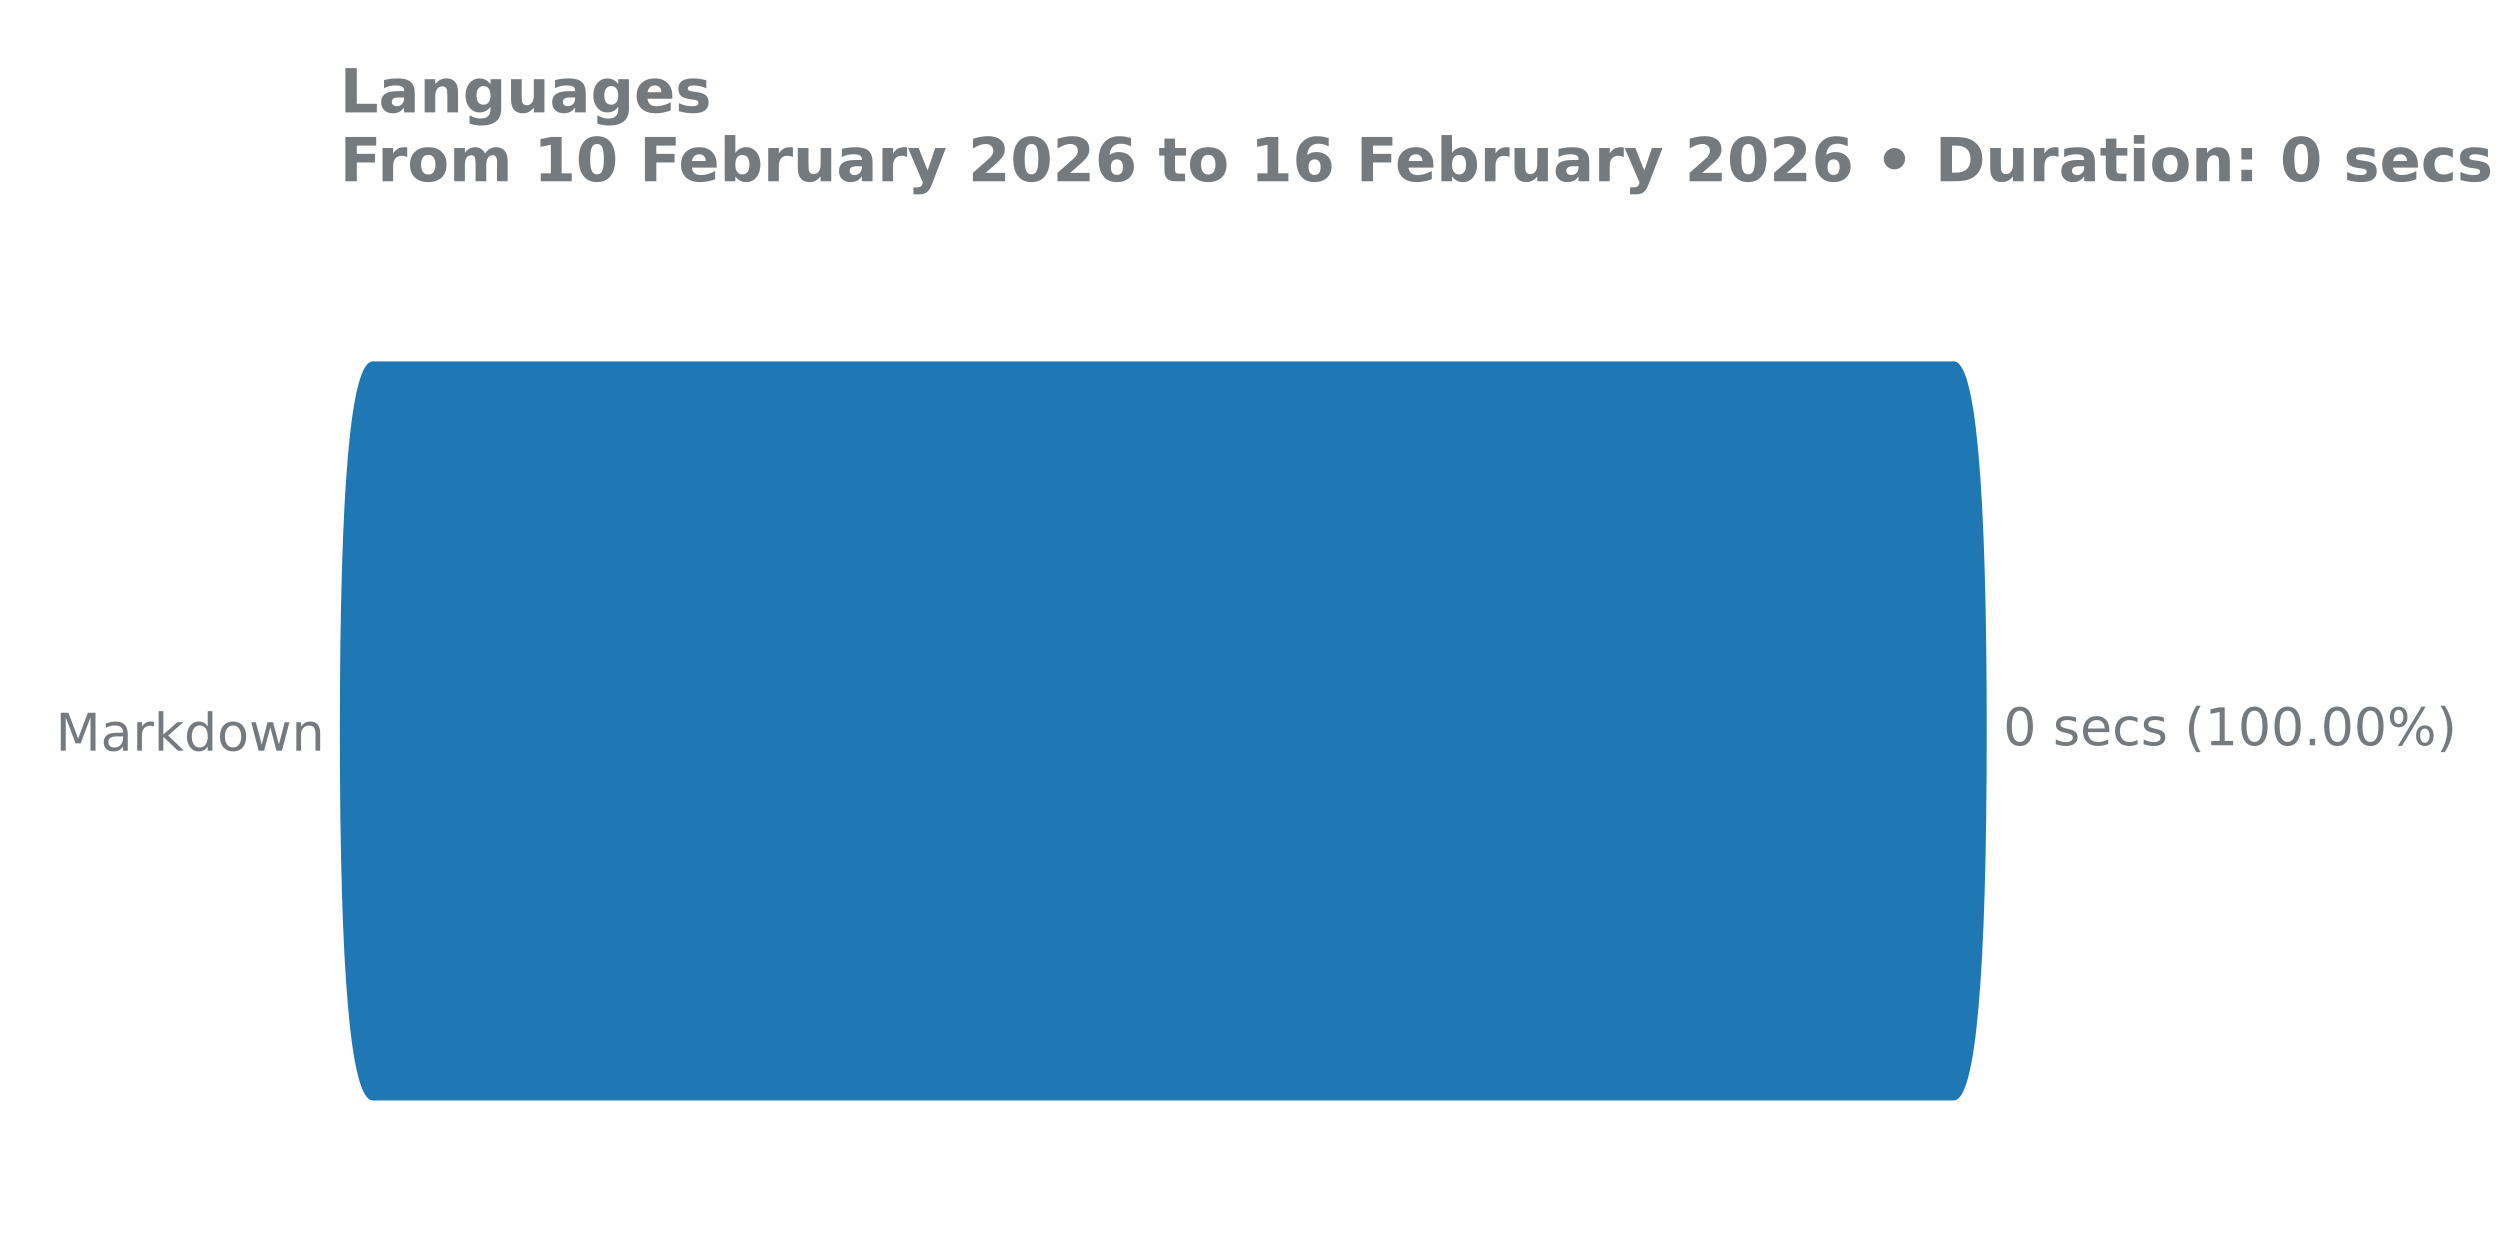
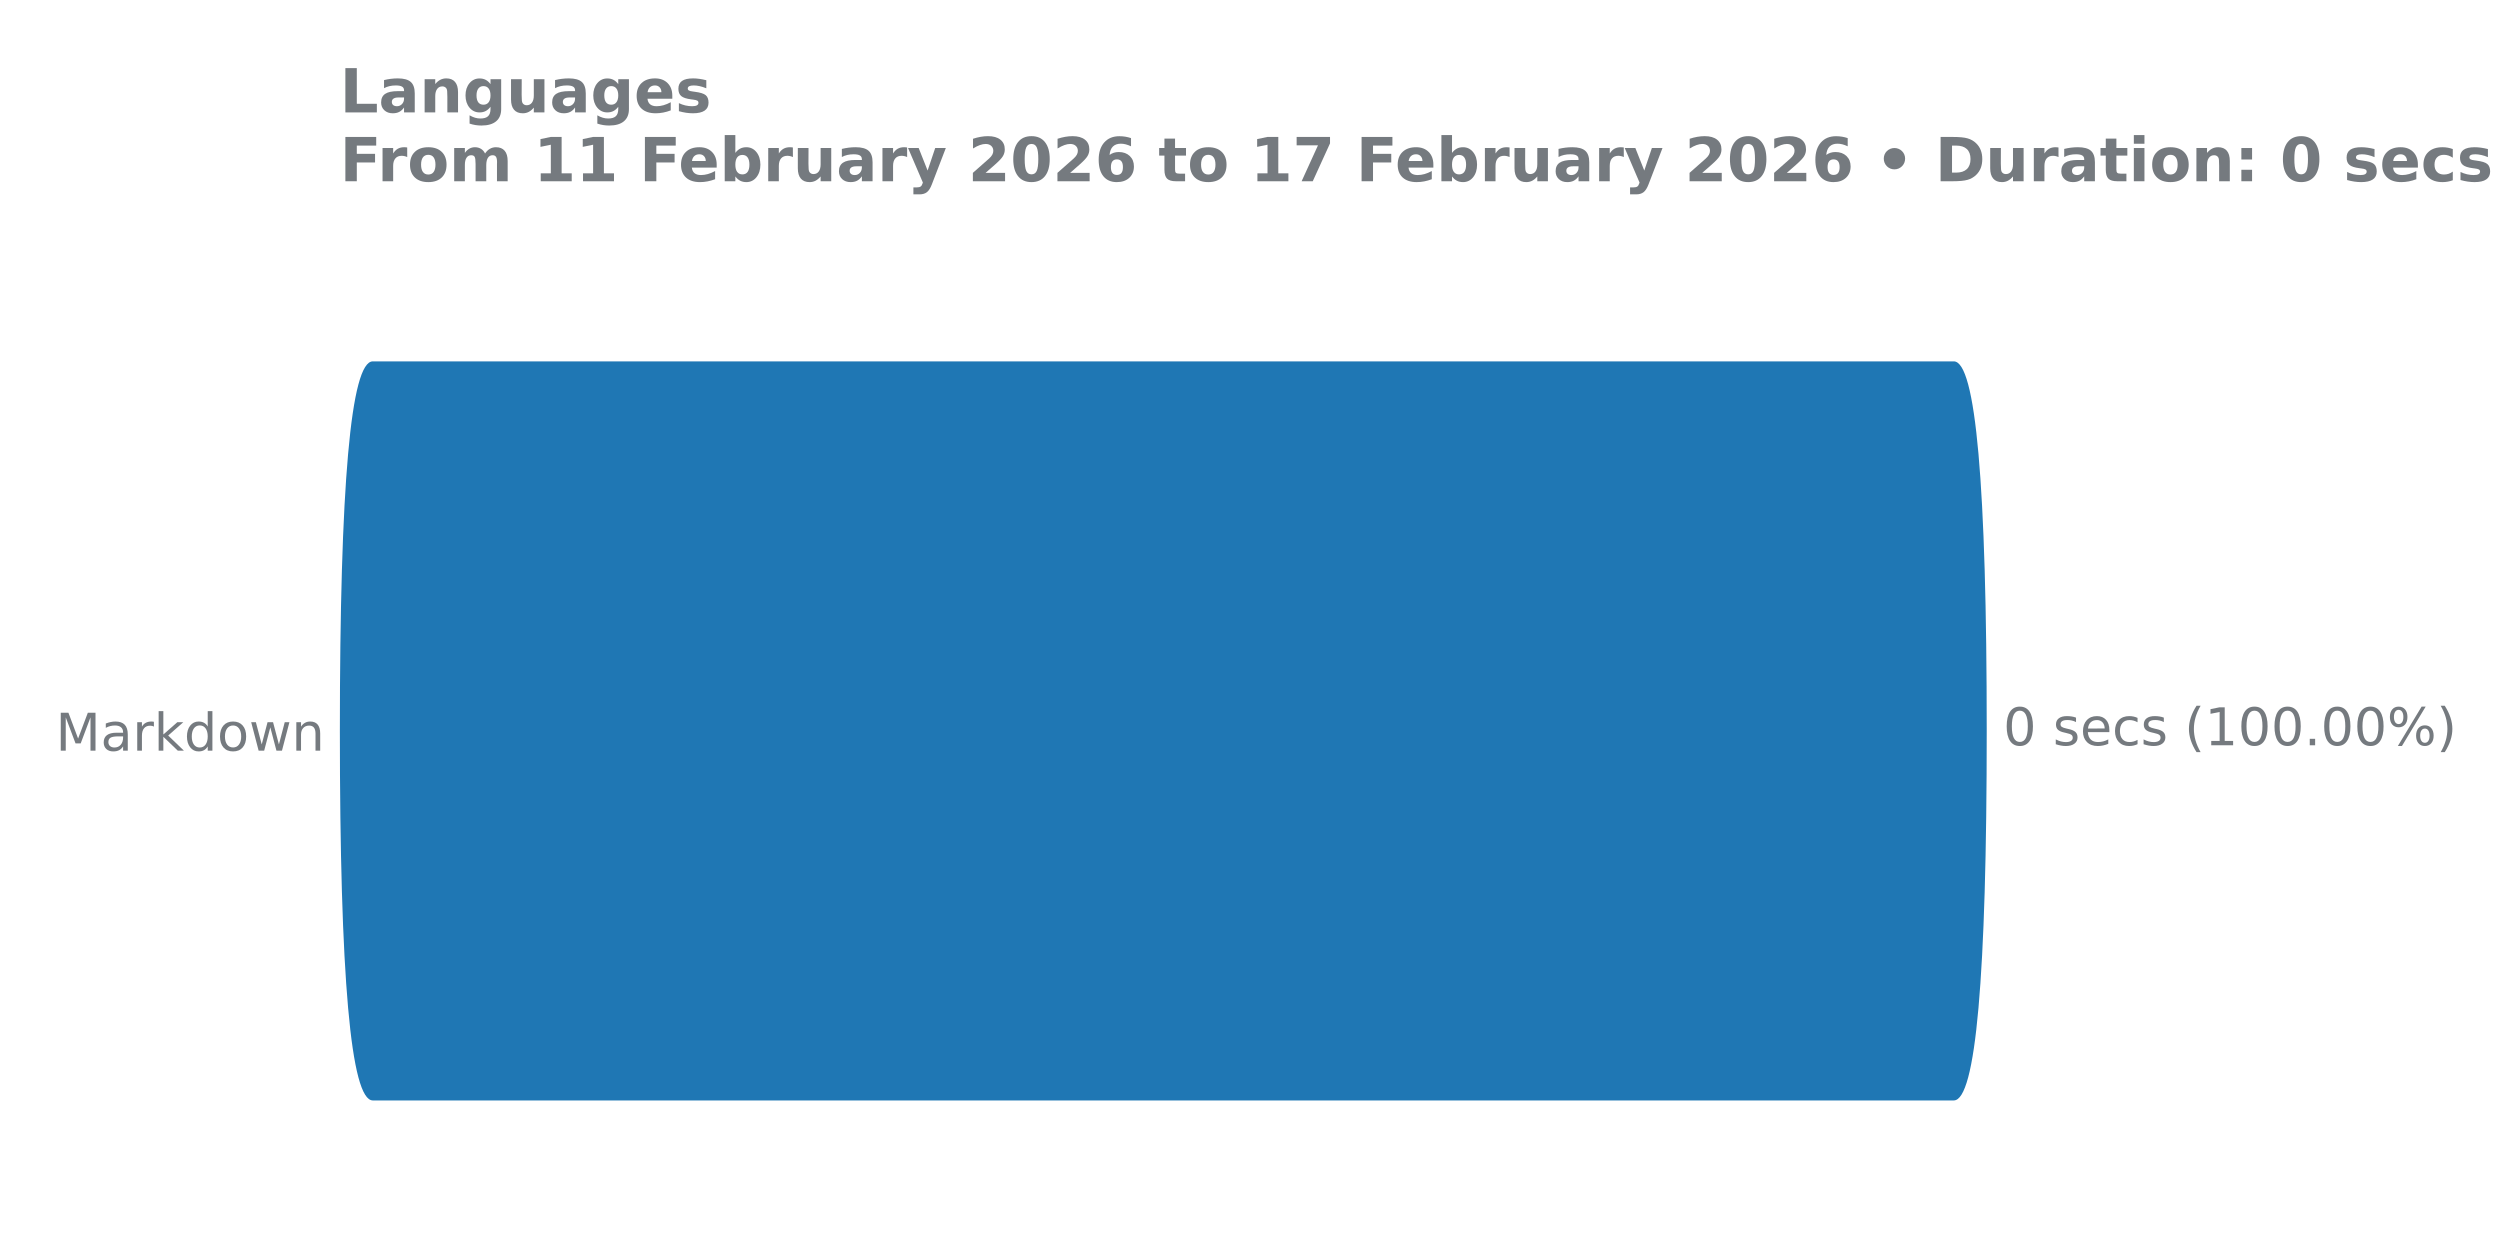
<svg xmlns="http://www.w3.org/2000/svg" xmlns:xlink="http://www.w3.org/1999/xlink" width="576pt" height="288pt" viewBox="0 0 576 288" version="1.1">
  <defs>
    <style type="text/css">*{stroke-linejoin: round; stroke-linecap: butt}</style>
  </defs>
  <g id="figure_1">
    <g id="patch_1">
      <path d="M 0 288  L 576 288  L 576 0  L 0 0  L 0 288  z " style="fill: none" />
    </g>
    <g id="axes_1">
      <g id="patch_2">
        <path d="M 78.29 275.04  L 495.704 275.04  L 495.704 61.76  L 78.29 61.76  L 78.29 275.04  z " style="fill: none" />
      </g>
      <g id="matplotlib.axis_1" />
      <g id="matplotlib.axis_2">
        <g id="ytick_1">
          <g id="text_1">
            <g style="fill: #757a7f" transform="translate(12.82125 172.9591) scale(0.12 -0.12)">
              <defs>
                <path id="DejaVuSans-4d" d="M 628 4666  L 1569 4666  L 2759 1491  L 3956 4666  L 4897 4666  L 4897 0  L 4281 0  L 4281 4097  L 3078 897  L 2444 897  L 1241 4097  L 1241 0  L 628 0  L 628 4666  z " transform="scale(0.015625)" />
                <path id="DejaVuSans-61" d="M 2194 1759  Q 1497 1759 1228 1600  Q 959 1441 959 1056  Q 959 750 1161 570  Q 1363 391 1709 391  Q 2188 391 2477 730  Q 2766 1069 2766 1631  L 2766 1759  L 2194 1759  z M 3341 1997  L 3341 0  L 2766 0  L 2766 531  Q 2569 213 2275 61  Q 1981 -91 1556 -91  Q 1019 -91 701 211  Q 384 513 384 1019  Q 384 1609 779 1909  Q 1175 2209 1959 2209  L 2766 2209  L 2766 2266  Q 2766 2663 2505 2880  Q 2244 3097 1772 3097  Q 1472 3097 1187 3025  Q 903 2953 641 2809  L 641 3341  Q 956 3463 1253 3523  Q 1550 3584 1831 3584  Q 2591 3584 2966 3190  Q 3341 2797 3341 1997  z " transform="scale(0.015625)" />
                <path id="DejaVuSans-72" d="M 2631 2963  Q 2534 3019 2420 3045  Q 2306 3072 2169 3072  Q 1681 3072 1420 2755  Q 1159 2438 1159 1844  L 1159 0  L 581 0  L 581 3500  L 1159 3500  L 1159 2956  Q 1341 3275 1631 3429  Q 1922 3584 2338 3584  Q 2397 3584 2469 3576  Q 2541 3569 2628 3553  L 2631 2963  z " transform="scale(0.015625)" />
                <path id="DejaVuSans-6b" d="M 581 4863  L 1159 4863  L 1159 1991  L 2875 3500  L 3609 3500  L 1753 1863  L 3688 0  L 2938 0  L 1159 1709  L 1159 0  L 581 0  L 581 4863  z " transform="scale(0.015625)" />
                <path id="DejaVuSans-64" d="M 2906 2969  L 2906 4863  L 3481 4863  L 3481 0  L 2906 0  L 2906 525  Q 2725 213 2448 61  Q 2172 -91 1784 -91  Q 1150 -91 751 415  Q 353 922 353 1747  Q 353 2572 751 3078  Q 1150 3584 1784 3584  Q 2172 3584 2448 3432  Q 2725 3281 2906 2969  z M 947 1747  Q 947 1113 1208 752  Q 1469 391 1925 391  Q 2381 391 2643 752  Q 2906 1113 2906 1747  Q 2906 2381 2643 2742  Q 2381 3103 1925 3103  Q 1469 3103 1208 2742  Q 947 2381 947 1747  z " transform="scale(0.015625)" />
                <path id="DejaVuSans-6f" d="M 1959 3097  Q 1497 3097 1228 2736  Q 959 2375 959 1747  Q 959 1119 1226 758  Q 1494 397 1959 397  Q 2419 397 2687 759  Q 2956 1122 2956 1747  Q 2956 2369 2687 2733  Q 2419 3097 1959 3097  z M 1959 3584  Q 2709 3584 3137 3096  Q 3566 2609 3566 1747  Q 3566 888 3137 398  Q 2709 -91 1959 -91  Q 1206 -91 779 398  Q 353 888 353 1747  Q 353 2609 779 3096  Q 1206 3584 1959 3584  z " transform="scale(0.015625)" />
                <path id="DejaVuSans-77" d="M 269 3500  L 844 3500  L 1563 769  L 2278 3500  L 2956 3500  L 3675 769  L 4391 3500  L 4966 3500  L 4050 0  L 3372 0  L 2619 2869  L 1863 0  L 1184 0  L 269 3500  z " transform="scale(0.015625)" />
                <path id="DejaVuSans-6e" d="M 3513 2113  L 3513 0  L 2938 0  L 2938 2094  Q 2938 2591 2744 2837  Q 2550 3084 2163 3084  Q 1697 3084 1428 2787  Q 1159 2491 1159 1978  L 1159 0  L 581 0  L 581 3500  L 1159 3500  L 1159 2956  Q 1366 3272 1645 3428  Q 1925 3584 2291 3584  Q 2894 3584 3203 3211  Q 3513 2838 3513 2113  z " transform="scale(0.015625)" />
              </defs>
              <use xlink:href="#DejaVuSans-4d" />
              <use xlink:href="#DejaVuSans-61" transform="translate(86.2793 0)" />
              <use xlink:href="#DejaVuSans-72" transform="translate(147.5586 0)" />
              <use xlink:href="#DejaVuSans-6b" transform="translate(188.6719 0)" />
              <use xlink:href="#DejaVuSans-64" transform="translate(246.582 0)" />
              <use xlink:href="#DejaVuSans-6f" transform="translate(310.0586 0)" />
              <use xlink:href="#DejaVuSans-77" transform="translate(371.2402 0)" />
              <use xlink:href="#DejaVuSans-6e" transform="translate(453.0273 0)" />
            </g>
          </g>
        </g>
      </g>
      <g id="patch_3">
-         <path d="M 85.895 83.259  L 450.152 83.259  Q 457.742 83.259 457.742 168.571  L 457.742 168.229  Q 457.742 253.541 450.152 253.541  L 85.895 253.541  Q 78.305 253.541 78.305 168.229  L 78.305 168.571  Q 78.305 83.259 85.895 83.259  z " clip-path="url(#p4087de11be)" style="fill: #1f77b4" />
+         <path d="M 85.895 83.259  L 450.152 83.259  Q 457.742 83.259 457.742 168.571  L 457.742 168.229  Q 457.742 253.541 450.152 253.541  L 85.895 253.541  Q 78.305 253.541 78.305 168.229  L 78.305 168.571  Q 78.305 83.259 85.895 83.259  z " clip-path="url(#p55f8617001)" style="fill: #1f77b4" />
      </g>
      <g id="line2d_1">
-         <path clip-path="url(#p4087de11be)" style="fill: none; stroke: #424242; stroke-width: 2.25; stroke-linecap: round" />
+         <path clip-path="url(#p55f8617001)" style="fill: none; stroke: #424242; stroke-width: 2.25; stroke-linecap: round" />
      </g>
      <g id="text_2">
        <g style="fill: #757a7f" transform="translate(461.5516 171.7113) scale(0.12 -0.12)">
          <defs>
            <path id="DejaVuSans-30" d="M 2034 4250  Q 1547 4250 1301 3770  Q 1056 3291 1056 2328  Q 1056 1369 1301 889  Q 1547 409 2034 409  Q 2525 409 2770 889  Q 3016 1369 3016 2328  Q 3016 3291 2770 3770  Q 2525 4250 2034 4250  z M 2034 4750  Q 2819 4750 3233 4129  Q 3647 3509 3647 2328  Q 3647 1150 3233 529  Q 2819 -91 2034 -91  Q 1250 -91 836 529  Q 422 1150 422 2328  Q 422 3509 836 4129  Q 1250 4750 2034 4750  z " transform="scale(0.015625)" />
            <path id="DejaVuSans-20" transform="scale(0.015625)" />
            <path id="DejaVuSans-73" d="M 2834 3397  L 2834 2853  Q 2591 2978 2328 3040  Q 2066 3103 1784 3103  Q 1356 3103 1142 2972  Q 928 2841 928 2578  Q 928 2378 1081 2264  Q 1234 2150 1697 2047  L 1894 2003  Q 2506 1872 2764 1633  Q 3022 1394 3022 966  Q 3022 478 2636 193  Q 2250 -91 1575 -91  Q 1294 -91 989 -36  Q 684 19 347 128  L 347 722  Q 666 556 975 473  Q 1284 391 1588 391  Q 1994 391 2212 530  Q 2431 669 2431 922  Q 2431 1156 2273 1281  Q 2116 1406 1581 1522  L 1381 1569  Q 847 1681 609 1914  Q 372 2147 372 2553  Q 372 3047 722 3315  Q 1072 3584 1716 3584  Q 2034 3584 2315 3537  Q 2597 3491 2834 3397  z " transform="scale(0.015625)" />
            <path id="DejaVuSans-65" d="M 3597 1894  L 3597 1613  L 953 1613  Q 991 1019 1311 708  Q 1631 397 2203 397  Q 2534 397 2845 478  Q 3156 559 3463 722  L 3463 178  Q 3153 47 2828 -22  Q 2503 -91 2169 -91  Q 1331 -91 842 396  Q 353 884 353 1716  Q 353 2575 817 3079  Q 1281 3584 2069 3584  Q 2775 3584 3186 3129  Q 3597 2675 3597 1894  z M 3022 2063  Q 3016 2534 2758 2815  Q 2500 3097 2075 3097  Q 1594 3097 1305 2825  Q 1016 2553 972 2059  L 3022 2063  z " transform="scale(0.015625)" />
            <path id="DejaVuSans-63" d="M 3122 3366  L 3122 2828  Q 2878 2963 2633 3030  Q 2388 3097 2138 3097  Q 1578 3097 1268 2742  Q 959 2388 959 1747  Q 959 1106 1268 751  Q 1578 397 2138 397  Q 2388 397 2633 464  Q 2878 531 3122 666  L 3122 134  Q 2881 22 2623 -34  Q 2366 -91 2075 -91  Q 1284 -91 818 406  Q 353 903 353 1747  Q 353 2603 823 3093  Q 1294 3584 2113 3584  Q 2378 3584 2631 3529  Q 2884 3475 3122 3366  z " transform="scale(0.015625)" />
            <path id="DejaVuSans-28" d="M 1984 4856  Q 1566 4138 1362 3434  Q 1159 2731 1159 2009  Q 1159 1288 1364 580  Q 1569 -128 1984 -844  L 1484 -844  Q 1016 -109 783 600  Q 550 1309 550 2009  Q 550 2706 781 3412  Q 1013 4119 1484 4856  L 1984 4856  z " transform="scale(0.015625)" />
            <path id="DejaVuSans-31" d="M 794 531  L 1825 531  L 1825 4091  L 703 3866  L 703 4441  L 1819 4666  L 2450 4666  L 2450 531  L 3481 531  L 3481 0  L 794 0  L 794 531  z " transform="scale(0.015625)" />
            <path id="DejaVuSans-2e" d="M 684 794  L 1344 794  L 1344 0  L 684 0  L 684 794  z " transform="scale(0.015625)" />
            <path id="DejaVuSans-25" d="M 4653 2053  Q 4381 2053 4226 1822  Q 4072 1591 4072 1178  Q 4072 772 4226 539  Q 4381 306 4653 306  Q 4919 306 5073 539  Q 5228 772 5228 1178  Q 5228 1588 5073 1820  Q 4919 2053 4653 2053  z M 4653 2450  Q 5147 2450 5437 2106  Q 5728 1763 5728 1178  Q 5728 594 5436 251  Q 5144 -91 4653 -91  Q 4153 -91 3862 251  Q 3572 594 3572 1178  Q 3572 1766 3864 2108  Q 4156 2450 4653 2450  z M 1428 4353  Q 1159 4353 1004 4120  Q 850 3888 850 3481  Q 850 3069 1003 2837  Q 1156 2606 1428 2606  Q 1700 2606 1854 2837  Q 2009 3069 2009 3481  Q 2009 3884 1853 4118  Q 1697 4353 1428 4353  z M 4250 4750  L 4750 4750  L 1831 -91  L 1331 -91  L 4250 4750  z M 1428 4750  Q 1922 4750 2215 4408  Q 2509 4066 2509 3481  Q 2509 2891 2217 2550  Q 1925 2209 1428 2209  Q 931 2209 642 2551  Q 353 2894 353 3481  Q 353 4063 643 4406  Q 934 4750 1428 4750  z " transform="scale(0.015625)" />
            <path id="DejaVuSans-29" d="M 513 4856  L 1013 4856  Q 1481 4119 1714 3412  Q 1947 2706 1947 2009  Q 1947 1309 1714 600  Q 1481 -109 1013 -844  L 513 -844  Q 928 -128 1133 580  Q 1338 1288 1338 2009  Q 1338 2731 1133 3434  Q 928 4138 513 4856  z " transform="scale(0.015625)" />
          </defs>
          <use xlink:href="#DejaVuSans-30" />
          <use xlink:href="#DejaVuSans-20" transform="translate(63.62305 0)" />
          <use xlink:href="#DejaVuSans-73" transform="translate(95.41016 0)" />
          <use xlink:href="#DejaVuSans-65" transform="translate(147.5098 0)" />
          <use xlink:href="#DejaVuSans-63" transform="translate(209.0332 0)" />
          <use xlink:href="#DejaVuSans-73" transform="translate(264.0137 0)" />
          <use xlink:href="#DejaVuSans-20" transform="translate(316.1133 0)" />
          <use xlink:href="#DejaVuSans-28" transform="translate(347.9004 0)" />
          <use xlink:href="#DejaVuSans-31" transform="translate(386.9141 0)" />
          <use xlink:href="#DejaVuSans-30" transform="translate(450.5371 0)" />
          <use xlink:href="#DejaVuSans-30" transform="translate(514.1602 0)" />
          <use xlink:href="#DejaVuSans-2e" transform="translate(577.7832 0)" />
          <use xlink:href="#DejaVuSans-30" transform="translate(609.5703 0)" />
          <use xlink:href="#DejaVuSans-30" transform="translate(673.1934 0)" />
          <use xlink:href="#DejaVuSans-25" transform="translate(736.8164 0)" />
          <use xlink:href="#DejaVuSans-29" transform="translate(831.8359 0)" />
        </g>
      </g>
      <g id="text_3">
        <g style="fill: #757a7f" transform="translate(78.29 25.91463) scale(0.14 -0.14)">
          <defs>
            <path id="DejaVuSans-Bold-4c" d="M 588 4666  L 1791 4666  L 1791 909  L 3903 909  L 3903 0  L 588 0  L 588 4666  z " transform="scale(0.015625)" />
            <path id="DejaVuSans-Bold-61" d="M 2106 1575  Q 1756 1575 1579 1456  Q 1403 1338 1403 1106  Q 1403 894 1545 773  Q 1688 653 1941 653  Q 2256 653 2472 879  Q 2688 1106 2688 1447  L 2688 1575  L 2106 1575  z M 3816 1997  L 3816 0  L 2688 0  L 2688 519  Q 2463 200 2181 54  Q 1900 -91 1497 -91  Q 953 -91 614 226  Q 275 544 275 1050  Q 275 1666 698 1953  Q 1122 2241 2028 2241  L 2688 2241  L 2688 2328  Q 2688 2594 2478 2717  Q 2269 2841 1825 2841  Q 1466 2841 1156 2769  Q 847 2697 581 2553  L 581 3406  Q 941 3494 1303 3539  Q 1666 3584 2028 3584  Q 2975 3584 3395 3211  Q 3816 2838 3816 1997  z " transform="scale(0.015625)" />
            <path id="DejaVuSans-Bold-6e" d="M 4056 2131  L 4056 0  L 2931 0  L 2931 347  L 2931 1631  Q 2931 2084 2911 2256  Q 2891 2428 2841 2509  Q 2775 2619 2662 2680  Q 2550 2741 2406 2741  Q 2056 2741 1856 2470  Q 1656 2200 1656 1722  L 1656 0  L 538 0  L 538 3500  L 1656 3500  L 1656 2988  Q 1909 3294 2193 3439  Q 2478 3584 2822 3584  Q 3428 3584 3742 3212  Q 4056 2841 4056 2131  z " transform="scale(0.015625)" />
            <path id="DejaVuSans-Bold-67" d="M 2919 594  Q 2688 288 2409 144  Q 2131 0 1766 0  Q 1125 0 706 504  Q 288 1009 288 1791  Q 288 2575 706 3076  Q 1125 3578 1766 3578  Q 2131 3578 2409 3434  Q 2688 3291 2919 2981  L 2919 3500  L 4044 3500  L 4044 353  Q 4044 -491 3511 -936  Q 2978 -1381 1966 -1381  Q 1638 -1381 1331 -1331  Q 1025 -1281 716 -1178  L 716 -306  Q 1009 -475 1290 -558  Q 1572 -641 1856 -641  Q 2406 -641 2662 -400  Q 2919 -159 2919 353  L 2919 594  z M 2181 2772  Q 1834 2772 1640 2515  Q 1447 2259 1447 1791  Q 1447 1309 1634 1061  Q 1822 813 2181 813  Q 2531 813 2725 1069  Q 2919 1325 2919 1791  Q 2919 2259 2725 2515  Q 2531 2772 2181 2772  z " transform="scale(0.015625)" />
            <path id="DejaVuSans-Bold-75" d="M 500 1363  L 500 3500  L 1625 3500  L 1625 3150  Q 1625 2866 1622 2436  Q 1619 2006 1619 1863  Q 1619 1441 1641 1255  Q 1663 1069 1716 984  Q 1784 875 1895 815  Q 2006 756 2150 756  Q 2500 756 2700 1025  Q 2900 1294 2900 1772  L 2900 3500  L 4019 3500  L 4019 0  L 2900 0  L 2900 506  Q 2647 200 2364 54  Q 2081 -91 1741 -91  Q 1134 -91 817 281  Q 500 653 500 1363  z " transform="scale(0.015625)" />
            <path id="DejaVuSans-Bold-65" d="M 4031 1759  L 4031 1441  L 1416 1441  Q 1456 1047 1700 850  Q 1944 653 2381 653  Q 2734 653 3104 758  Q 3475 863 3866 1075  L 3866 213  Q 3469 63 3072 -14  Q 2675 -91 2278 -91  Q 1328 -91 801 392  Q 275 875 275 1747  Q 275 2603 792 3093  Q 1309 3584 2216 3584  Q 3041 3584 3536 3087  Q 4031 2591 4031 1759  z M 2881 2131  Q 2881 2450 2695 2645  Q 2509 2841 2209 2841  Q 1884 2841 1681 2658  Q 1478 2475 1428 2131  L 2881 2131  z " transform="scale(0.015625)" />
            <path id="DejaVuSans-Bold-73" d="M 3272 3391  L 3272 2541  Q 2913 2691 2578 2766  Q 2244 2841 1947 2841  Q 1628 2841 1473 2761  Q 1319 2681 1319 2516  Q 1319 2381 1436 2309  Q 1553 2238 1856 2203  L 2053 2175  Q 2913 2066 3209 1816  Q 3506 1566 3506 1031  Q 3506 472 3093 190  Q 2681 -91 1863 -91  Q 1516 -91 1145 -36  Q 775 19 384 128  L 384 978  Q 719 816 1070 734  Q 1422 653 1784 653  Q 2113 653 2278 743  Q 2444 834 2444 1013  Q 2444 1163 2330 1236  Q 2216 1309 1875 1350  L 1678 1375  Q 931 1469 631 1722  Q 331 1975 331 2491  Q 331 3047 712 3315  Q 1094 3584 1881 3584  Q 2191 3584 2531 3537  Q 2872 3491 3272 3391  z " transform="scale(0.015625)" />
          </defs>
          <use xlink:href="#DejaVuSans-Bold-4c" transform="translate(0 0.09375)" />
          <use xlink:href="#DejaVuSans-Bold-61" transform="translate(63.7207 0.09375)" />
          <use xlink:href="#DejaVuSans-Bold-6e" transform="translate(131.2012 0.09375)" />
          <use xlink:href="#DejaVuSans-Bold-67" transform="translate(202.3926 0.09375)" />
          <use xlink:href="#DejaVuSans-Bold-75" transform="translate(273.9746 0.09375)" />
          <use xlink:href="#DejaVuSans-Bold-61" transform="translate(345.166 0.09375)" />
          <use xlink:href="#DejaVuSans-Bold-67" transform="translate(412.6465 0.09375)" />
          <use xlink:href="#DejaVuSans-Bold-65" transform="translate(484.2285 0.09375)" />
          <use xlink:href="#DejaVuSans-Bold-73" transform="translate(552.0508 0.09375)" />
        </g>
        <g style="fill: #757a7f" transform="translate(78.29 41.76) scale(0.14 -0.14)">
          <defs>
            <path id="DejaVuSans-Bold-46" d="M 588 4666  L 3834 4666  L 3834 3756  L 1791 3756  L 1791 2888  L 3713 2888  L 3713 1978  L 1791 1978  L 1791 0  L 588 0  L 588 4666  z " transform="scale(0.015625)" />
            <path id="DejaVuSans-Bold-72" d="M 3138 2547  Q 2991 2616 2845 2648  Q 2700 2681 2553 2681  Q 2122 2681 1889 2404  Q 1656 2128 1656 1613  L 1656 0  L 538 0  L 538 3500  L 1656 3500  L 1656 2925  Q 1872 3269 2151 3426  Q 2431 3584 2822 3584  Q 2878 3584 2943 3579  Q 3009 3575 3134 3559  L 3138 2547  z " transform="scale(0.015625)" />
            <path id="DejaVuSans-Bold-6f" d="M 2203 2784  Q 1831 2784 1636 2517  Q 1441 2250 1441 1747  Q 1441 1244 1636 976  Q 1831 709 2203 709  Q 2569 709 2762 976  Q 2956 1244 2956 1747  Q 2956 2250 2762 2517  Q 2569 2784 2203 2784  z M 2203 3584  Q 3106 3584 3614 3096  Q 4122 2609 4122 1747  Q 4122 884 3614 396  Q 3106 -91 2203 -91  Q 1297 -91 786 396  Q 275 884 275 1747  Q 275 2609 786 3096  Q 1297 3584 2203 3584  z " transform="scale(0.015625)" />
            <path id="DejaVuSans-Bold-6d" d="M 3781 2919  Q 3994 3244 4286 3414  Q 4578 3584 4928 3584  Q 5531 3584 5847 3212  Q 6163 2841 6163 2131  L 6163 0  L 5038 0  L 5038 1825  Q 5041 1866 5042 1909  Q 5044 1953 5044 2034  Q 5044 2406 4934 2573  Q 4825 2741 4581 2741  Q 4263 2741 4089 2478  Q 3916 2216 3909 1719  L 3909 0  L 2784 0  L 2784 1825  Q 2784 2406 2684 2573  Q 2584 2741 2328 2741  Q 2006 2741 1831 2477  Q 1656 2213 1656 1722  L 1656 0  L 531 0  L 531 3500  L 1656 3500  L 1656 2988  Q 1863 3284 2130 3434  Q 2397 3584 2719 3584  Q 3081 3584 3359 3409  Q 3638 3234 3781 2919  z " transform="scale(0.015625)" />
            <path id="DejaVuSans-Bold-20" transform="scale(0.015625)" />
            <path id="DejaVuSans-Bold-31" d="M 750 831  L 1813 831  L 1813 3847  L 722 3622  L 722 4441  L 1806 4666  L 2950 4666  L 2950 831  L 4013 831  L 4013 0  L 750 0  L 750 831  z " transform="scale(0.015625)" />
-             <path id="DejaVuSans-Bold-30" d="M 2944 2338  Q 2944 3213 2780 3570  Q 2616 3928 2228 3928  Q 1841 3928 1675 3570  Q 1509 3213 1509 2338  Q 1509 1453 1675 1090  Q 1841 728 2228 728  Q 2613 728 2778 1090  Q 2944 1453 2944 2338  z M 4147 2328  Q 4147 1169 3647 539  Q 3147 -91 2228 -91  Q 1306 -91 806 539  Q 306 1169 306 2328  Q 306 3491 806 4120  Q 1306 4750 2228 4750  Q 3147 4750 3647 4120  Q 4147 3491 4147 2328  z " transform="scale(0.015625)" />
            <path id="DejaVuSans-Bold-62" d="M 2400 722  Q 2759 722 2948 984  Q 3138 1247 3138 1747  Q 3138 2247 2948 2509  Q 2759 2772 2400 2772  Q 2041 2772 1848 2508  Q 1656 2244 1656 1747  Q 1656 1250 1848 986  Q 2041 722 2400 722  z M 1656 2988  Q 1888 3294 2169 3439  Q 2450 3584 2816 3584  Q 3463 3584 3878 3070  Q 4294 2556 4294 1747  Q 4294 938 3878 423  Q 3463 -91 2816 -91  Q 2450 -91 2169 54  Q 1888 200 1656 506  L 1656 0  L 538 0  L 538 4863  L 1656 4863  L 1656 2988  z " transform="scale(0.015625)" />
            <path id="DejaVuSans-Bold-79" d="M 78 3500  L 1197 3500  L 2138 1125  L 2938 3500  L 4056 3500  L 2584 -331  Q 2363 -916 2067 -1148  Q 1772 -1381 1288 -1381  L 641 -1381  L 641 -647  L 991 -647  Q 1275 -647 1404 -556  Q 1534 -466 1606 -231  L 1638 -134  L 78 3500  z " transform="scale(0.015625)" />
            <path id="DejaVuSans-Bold-32" d="M 1844 884  L 3897 884  L 3897 0  L 506 0  L 506 884  L 2209 2388  Q 2438 2594 2547 2791  Q 2656 2988 2656 3200  Q 2656 3528 2436 3728  Q 2216 3928 1850 3928  Q 1569 3928 1234 3808  Q 900 3688 519 3450  L 519 4475  Q 925 4609 1322 4679  Q 1719 4750 2100 4750  Q 2938 4750 3402 4381  Q 3866 4013 3866 3353  Q 3866 2972 3669 2642  Q 3472 2313 2841 1759  L 1844 884  z " transform="scale(0.015625)" />
+             <path id="DejaVuSans-Bold-30" d="M 2944 2338  Q 2944 3213 2780 3570  Q 2616 3928 2228 3928  Q 1841 3928 1675 3570  Q 1509 3213 1509 2338  Q 1509 1453 1675 1090  Q 1841 728 2228 728  Q 2613 728 2778 1090  Q 2944 1453 2944 2338  z M 4147 2328  Q 4147 1169 3647 539  Q 3147 -91 2228 -91  Q 1306 -91 806 539  Q 306 1169 306 2328  Q 306 3491 806 4120  Q 1306 4750 2228 4750  Q 3147 4750 3647 4120  Q 4147 3491 4147 2328  z " transform="scale(0.015625)" />
            <path id="DejaVuSans-Bold-36" d="M 2316 2303  Q 2000 2303 1842 2098  Q 1684 1894 1684 1484  Q 1684 1075 1842 870  Q 2000 666 2316 666  Q 2634 666 2792 870  Q 2950 1075 2950 1484  Q 2950 1894 2792 2098  Q 2634 2303 2316 2303  z M 3803 4544  L 3803 3681  Q 3506 3822 3243 3889  Q 2981 3956 2731 3956  Q 2194 3956 1894 3657  Q 1594 3359 1544 2772  Q 1750 2925 1990 3001  Q 2231 3078 2516 3078  Q 3231 3078 3670 2659  Q 4109 2241 4109 1563  Q 4109 813 3618 361  Q 3128 -91 2303 -91  Q 1394 -91 895 523  Q 397 1138 397 2266  Q 397 3422 980 4083  Q 1563 4744 2578 4744  Q 2900 4744 3203 4694  Q 3506 4644 3803 4544  z " transform="scale(0.015625)" />
            <path id="DejaVuSans-Bold-74" d="M 1759 4494  L 1759 3500  L 2913 3500  L 2913 2700  L 1759 2700  L 1759 1216  Q 1759 972 1856 886  Q 1953 800 2241 800  L 2816 800  L 2816 0  L 1856 0  Q 1194 0 917 276  Q 641 553 641 1216  L 641 2700  L 84 2700  L 84 3500  L 641 3500  L 641 4494  L 1759 4494  z " transform="scale(0.015625)" />
+             <path id="DejaVuSans-Bold-37" d="M 428 4666  L 3944 4666  L 3944 3988  L 2125 0  L 953 0  L 2675 3781  L 428 3781  L 428 4666  z " transform="scale(0.015625)" />
            <path id="DejaVuSans-Bold-2022" d="M 922 2381  Q 922 2613 1005 2816  Q 1088 3019 1247 3175  Q 1413 3334 1616 3417  Q 1819 3500 2047 3500  Q 2275 3500 2479 3415  Q 2684 3331 2841 3175  Q 3003 3013 3086 2811  Q 3169 2609 3169 2381  Q 3169 2150 3084 1945  Q 3000 1741 2841 1581  Q 2681 1422 2476 1337  Q 2272 1253 2041 1253  Q 1813 1253 1609 1337  Q 1406 1422 1247 1581  Q 1091 1741 1006 1945  Q 922 2150 922 2381  z " transform="scale(0.015625)" />
            <path id="DejaVuSans-Bold-44" d="M 1791 3756  L 1791 909  L 2222 909  Q 2959 909 3348 1275  Q 3738 1641 3738 2338  Q 3738 3031 3350 3393  Q 2963 3756 2222 3756  L 1791 3756  z M 588 4666  L 1856 4666  Q 2919 4666 3439 4514  Q 3959 4363 4331 4000  Q 4659 3684 4818 3271  Q 4978 2859 4978 2338  Q 4978 1809 4818 1395  Q 4659 981 4331 666  Q 3956 303 3431 151  Q 2906 0 1856 0  L 588 0  L 588 4666  z " transform="scale(0.015625)" />
            <path id="DejaVuSans-Bold-69" d="M 538 3500  L 1656 3500  L 1656 0  L 538 0  L 538 3500  z M 538 4863  L 1656 4863  L 1656 3950  L 538 3950  L 538 4863  z " transform="scale(0.015625)" />
            <path id="DejaVuSans-Bold-3a" d="M 716 3500  L 1844 3500  L 1844 2291  L 716 2291  L 716 3500  z M 716 1209  L 1844 1209  L 1844 0  L 716 0  L 716 1209  z " transform="scale(0.015625)" />
            <path id="DejaVuSans-Bold-63" d="M 3366 3391  L 3366 2478  Q 3138 2634 2908 2709  Q 2678 2784 2431 2784  Q 1963 2784 1702 2511  Q 1441 2238 1441 1747  Q 1441 1256 1702 982  Q 1963 709 2431 709  Q 2694 709 2930 787  Q 3166 866 3366 1019  L 3366 103  Q 3103 6 2833 -42  Q 2563 -91 2291 -91  Q 1344 -91 809 395  Q 275 881 275 1747  Q 275 2613 809 3098  Q 1344 3584 2291 3584  Q 2566 3584 2833 3536  Q 3100 3488 3366 3391  z " transform="scale(0.015625)" />
          </defs>
          <use xlink:href="#DejaVuSans-Bold-46" />
          <use xlink:href="#DejaVuSans-Bold-72" transform="translate(61.93555 0)" />
          <use xlink:href="#DejaVuSans-Bold-6f" transform="translate(111.252 0)" />
          <use xlink:href="#DejaVuSans-Bold-6d" transform="translate(179.9531 0)" />
          <use xlink:href="#DejaVuSans-Bold-20" transform="translate(284.1523 0)" />
          <use xlink:href="#DejaVuSans-Bold-31" transform="translate(318.9668 0)" />
-           <use xlink:href="#DejaVuSans-Bold-30" transform="translate(388.5469 0)" />
+           <use xlink:href="#DejaVuSans-Bold-31" transform="translate(388.5469 0)" />
          <use xlink:href="#DejaVuSans-Bold-20" transform="translate(458.127 0)" />
          <use xlink:href="#DejaVuSans-Bold-46" transform="translate(492.9414 0)" />
          <use xlink:href="#DejaVuSans-Bold-65" transform="translate(557.252 0)" />
          <use xlink:href="#DejaVuSans-Bold-62" transform="translate(625.0742 0)" />
          <use xlink:href="#DejaVuSans-Bold-72" transform="translate(696.6562 0)" />
          <use xlink:href="#DejaVuSans-Bold-75" transform="translate(745.9727 0)" />
          <use xlink:href="#DejaVuSans-Bold-61" transform="translate(817.1641 0)" />
          <use xlink:href="#DejaVuSans-Bold-72" transform="translate(884.6445 0)" />
          <use xlink:href="#DejaVuSans-Bold-79" transform="translate(933.9609 0)" />
          <use xlink:href="#DejaVuSans-Bold-20" transform="translate(999.1465 0)" />
          <use xlink:href="#DejaVuSans-Bold-32" transform="translate(1033.961 0)" />
          <use xlink:href="#DejaVuSans-Bold-30" transform="translate(1103.541 0)" />
          <use xlink:href="#DejaVuSans-Bold-32" transform="translate(1173.121 0)" />
          <use xlink:href="#DejaVuSans-Bold-36" transform="translate(1242.701 0)" />
          <use xlink:href="#DejaVuSans-Bold-20" transform="translate(1312.281 0)" />
          <use xlink:href="#DejaVuSans-Bold-74" transform="translate(1347.096 0)" />
          <use xlink:href="#DejaVuSans-Bold-6f" transform="translate(1394.898 0)" />
          <use xlink:href="#DejaVuSans-Bold-20" transform="translate(1463.6 0)" />
          <use xlink:href="#DejaVuSans-Bold-31" transform="translate(1498.414 0)" />
-           <use xlink:href="#DejaVuSans-Bold-36" transform="translate(1567.994 0)" />
+           <use xlink:href="#DejaVuSans-Bold-37" transform="translate(1567.994 0)" />
          <use xlink:href="#DejaVuSans-Bold-20" transform="translate(1637.574 0)" />
          <use xlink:href="#DejaVuSans-Bold-46" transform="translate(1672.389 0)" />
          <use xlink:href="#DejaVuSans-Bold-65" transform="translate(1736.699 0)" />
          <use xlink:href="#DejaVuSans-Bold-62" transform="translate(1804.521 0)" />
          <use xlink:href="#DejaVuSans-Bold-72" transform="translate(1876.104 0)" />
          <use xlink:href="#DejaVuSans-Bold-75" transform="translate(1925.42 0)" />
          <use xlink:href="#DejaVuSans-Bold-61" transform="translate(1996.611 0)" />
          <use xlink:href="#DejaVuSans-Bold-72" transform="translate(2064.092 0)" />
          <use xlink:href="#DejaVuSans-Bold-79" transform="translate(2113.408 0)" />
          <use xlink:href="#DejaVuSans-Bold-20" transform="translate(2178.594 0)" />
          <use xlink:href="#DejaVuSans-Bold-32" transform="translate(2213.408 0)" />
          <use xlink:href="#DejaVuSans-Bold-30" transform="translate(2282.988 0)" />
          <use xlink:href="#DejaVuSans-Bold-32" transform="translate(2352.568 0)" />
          <use xlink:href="#DejaVuSans-Bold-36" transform="translate(2422.148 0)" />
          <use xlink:href="#DejaVuSans-Bold-20" transform="translate(2491.729 0)" />
          <use xlink:href="#DejaVuSans-Bold-2022" transform="translate(2526.543 0)" />
          <use xlink:href="#DejaVuSans-Bold-20" transform="translate(2590.459 0)" />
          <use xlink:href="#DejaVuSans-Bold-44" transform="translate(2625.273 0)" />
          <use xlink:href="#DejaVuSans-Bold-75" transform="translate(2708.281 0)" />
          <use xlink:href="#DejaVuSans-Bold-72" transform="translate(2779.473 0)" />
          <use xlink:href="#DejaVuSans-Bold-61" transform="translate(2828.789 0)" />
          <use xlink:href="#DejaVuSans-Bold-74" transform="translate(2896.27 0)" />
          <use xlink:href="#DejaVuSans-Bold-69" transform="translate(2944.072 0)" />
          <use xlink:href="#DejaVuSans-Bold-6f" transform="translate(2978.35 0)" />
          <use xlink:href="#DejaVuSans-Bold-6e" transform="translate(3047.051 0)" />
          <use xlink:href="#DejaVuSans-Bold-3a" transform="translate(3118.242 0)" />
          <use xlink:href="#DejaVuSans-Bold-20" transform="translate(3158.232 0)" />
          <use xlink:href="#DejaVuSans-Bold-30" transform="translate(3193.047 0)" />
          <use xlink:href="#DejaVuSans-Bold-20" transform="translate(3262.627 0)" />
          <use xlink:href="#DejaVuSans-Bold-73" transform="translate(3297.441 0)" />
          <use xlink:href="#DejaVuSans-Bold-65" transform="translate(3356.963 0)" />
          <use xlink:href="#DejaVuSans-Bold-63" transform="translate(3424.785 0)" />
          <use xlink:href="#DejaVuSans-Bold-73" transform="translate(3484.062 0)" />
        </g>
      </g>
    </g>
  </g>
  <defs>
-     <clipPath id="p4087de11be">
+     <clipPath id="p55f8617001">
      <rect x="78.29" y="61.76" width="417.414" height="213.28" />
    </clipPath>
  </defs>
</svg>
